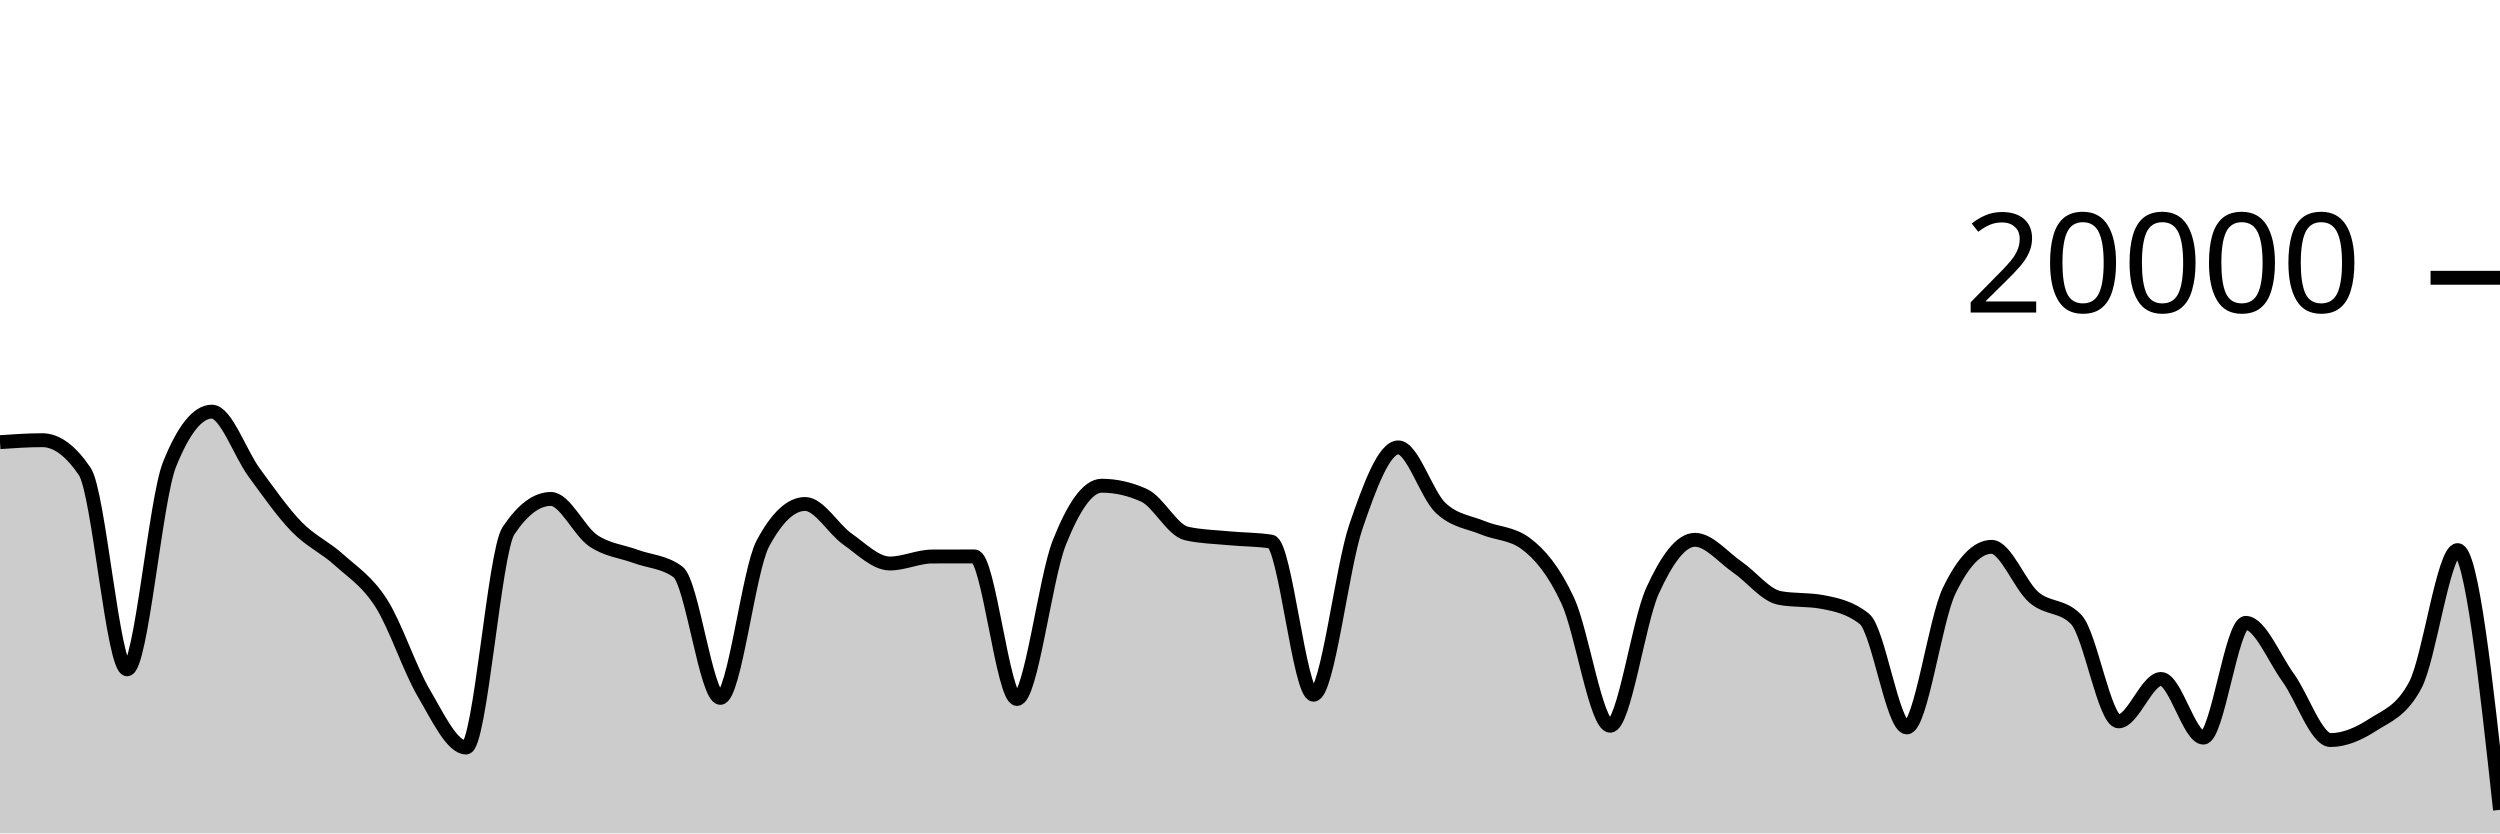
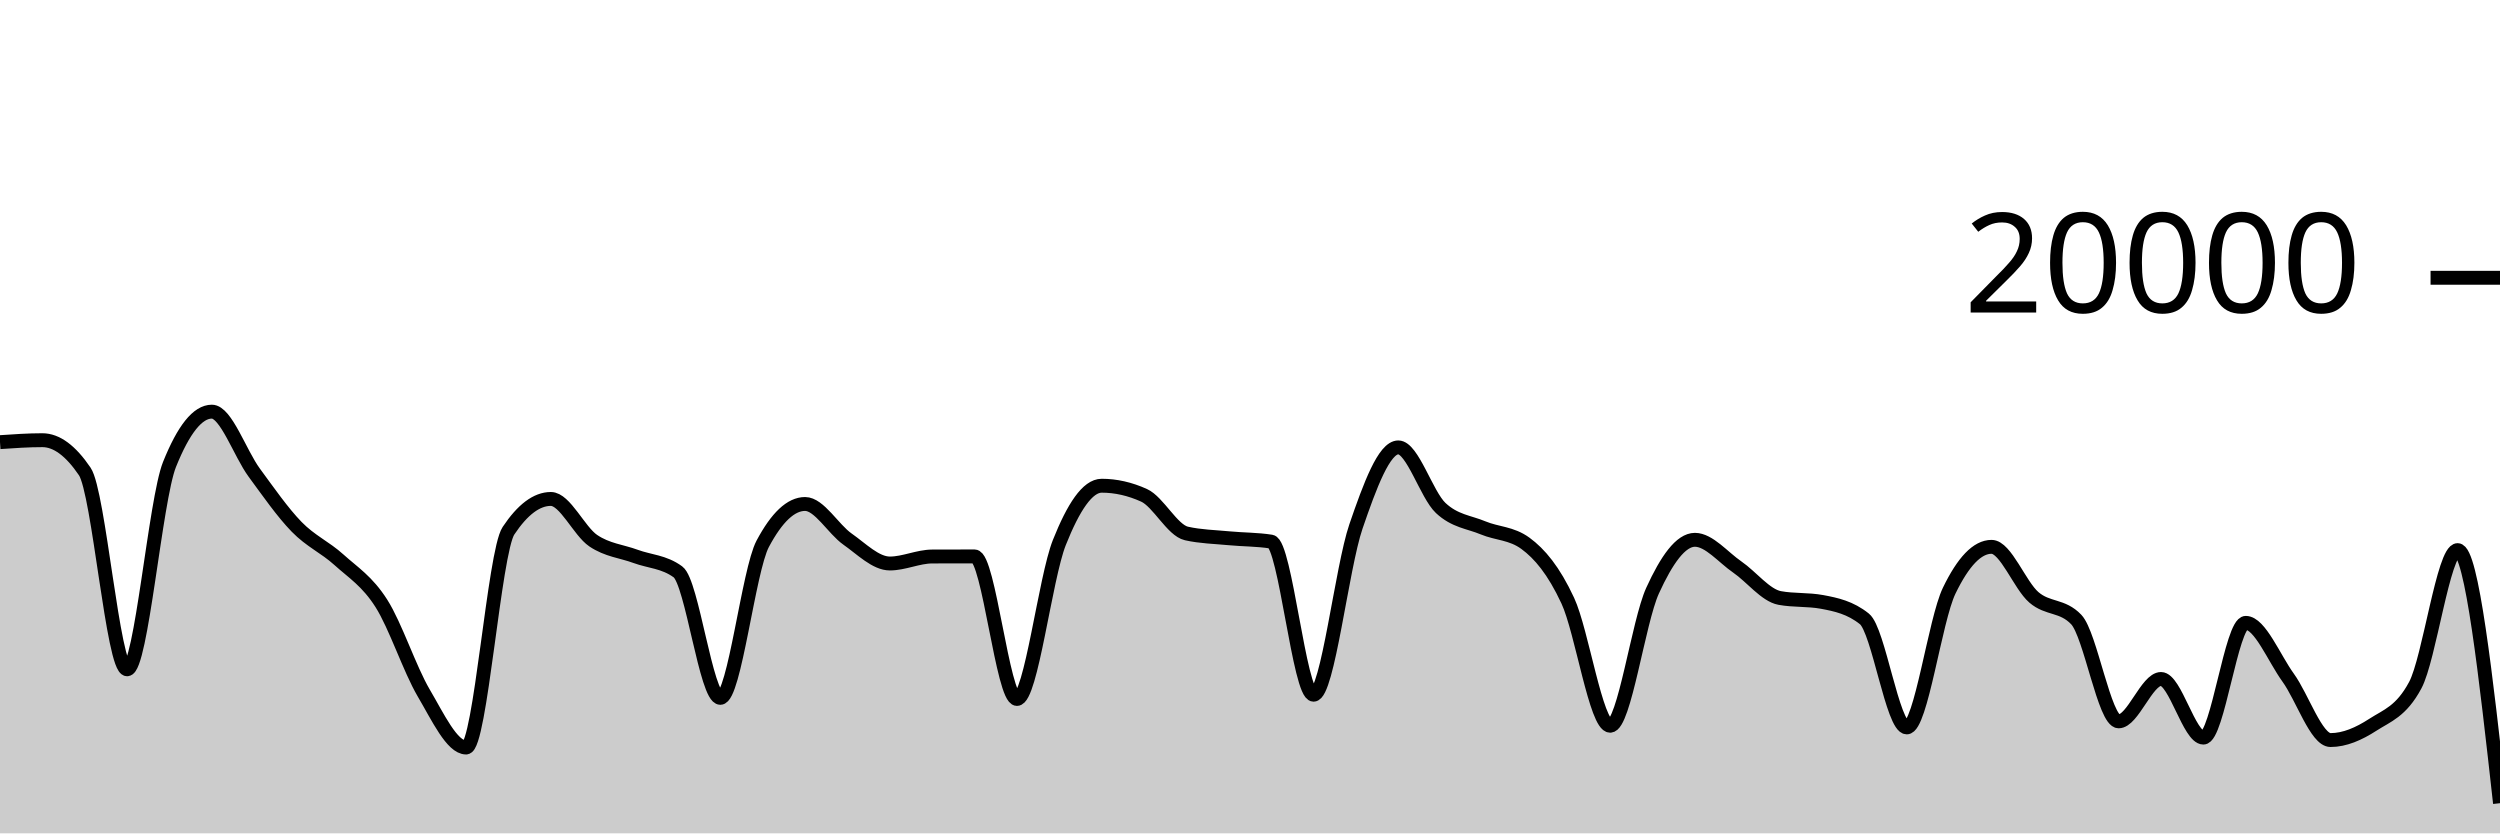
<svg xmlns="http://www.w3.org/2000/svg" viewBox="0 0 180 60">
  <g transform="translate(0,20)">
-     <path class="area" fill="rgba(0, 0, 0, 0.2)" d="M0,11.834C1.017,11.764,2.034,11.694,3.051,11.694C4.068,11.694,5.085,12.444,6.102,13.944C7.119,15.444,8.136,28.19,9.153,28.19C10.169,28.19,11.186,15.981,12.203,13.444C13.22,10.907,14.237,9.638,15.254,9.638C16.271,9.638,17.288,12.648,18.305,14.03C19.322,15.412,20.339,16.882,21.356,17.928C22.373,18.974,23.39,19.387,24.407,20.306C25.424,21.225,26.441,21.844,27.458,23.442C28.475,25.04,29.492,28.164,30.508,29.894C31.525,31.624,32.542,33.822,33.559,33.822C34.576,33.822,35.593,19.741,36.61,18.214C37.627,16.687,38.644,15.924,39.661,15.924C40.678,15.924,41.695,18.239,42.712,18.928C43.729,19.617,44.746,19.685,45.763,20.06C46.78,20.435,47.797,20.432,48.814,21.176C49.831,21.92,50.847,30.246,51.864,30.246C52.881,30.246,53.898,21.066,54.915,19.154C55.932,17.242,56.949,16.286,57.966,16.286C58.983,16.286,60,18.098,61.017,18.812C62.034,19.526,63.051,20.572,64.068,20.572C65.085,20.572,66.102,20.072,67.119,20.068C68.136,20.064,69.153,20.062,70.169,20.062C71.186,20.062,72.203,30.326,73.22,30.326C74.237,30.326,75.254,21.625,76.271,19.066C77.288,16.507,78.305,14.972,79.322,14.972C80.339,14.972,81.356,15.203,82.373,15.664C83.39,16.125,84.407,18.181,85.424,18.41C86.441,18.639,87.458,18.656,88.475,18.754C89.492,18.852,90.508,18.835,91.525,18.996C92.542,19.157,93.559,30.02,94.576,30.02C95.593,30.02,96.61,20.876,97.627,17.908C98.644,14.94,99.661,12.212,100.678,12.212C101.695,12.212,102.712,15.619,103.729,16.574C104.746,17.529,105.763,17.582,106.78,18.006C107.797,18.43,108.814,18.377,109.831,19.12C110.847,19.863,111.864,21.061,112.881,23.25C113.898,25.439,114.915,32.254,115.932,32.254C116.949,32.254,117.966,24.761,118.983,22.53C120,20.299,121.017,18.866,122.034,18.866C123.051,18.866,124.068,20.128,125.085,20.826C126.102,21.524,127.119,22.865,128.136,23.054C129.153,23.243,130.169,23.149,131.186,23.338C132.203,23.527,133.22,23.745,134.237,24.56C135.254,25.375,136.271,32.374,137.288,32.374C138.305,32.374,139.322,24.642,140.339,22.534C141.356,20.426,142.373,19.372,143.39,19.372C144.407,19.372,145.424,22.137,146.441,23.01C147.458,23.883,148.475,23.543,149.492,24.608C150.508,25.673,151.525,31.938,152.542,31.938C153.559,31.938,154.576,28.886,155.593,28.886C156.61,28.886,157.627,33.108,158.644,33.108C159.661,33.108,160.678,24.846,161.695,24.846C162.712,24.846,163.729,27.384,164.746,28.79C165.763,30.196,166.78,33.284,167.797,33.284C168.814,33.284,169.831,32.84,170.847,32.182C171.864,31.524,172.881,31.233,173.898,29.334C174.915,27.435,175.932,19.608,176.949,19.608C177.966,19.608,178.983,28.958,180,38.308L180,40C178.983,40,177.966,40,176.949,40C175.932,40,174.915,40,173.898,40C172.881,40,171.864,40,170.847,40C169.831,40,168.814,40,167.797,40C166.78,40,165.763,40,164.746,40C163.729,40,162.712,40,161.695,40C160.678,40,159.661,40,158.644,40C157.627,40,156.61,40,155.593,40C154.576,40,153.559,40,152.542,40C151.525,40,150.508,40,149.492,40C148.475,40,147.458,40,146.441,40C145.424,40,144.407,40,143.39,40C142.373,40,141.356,40,140.339,40C139.322,40,138.305,40,137.288,40C136.271,40,135.254,40,134.237,40C133.22,40,132.203,40,131.186,40C130.169,40,129.153,40,128.136,40C127.119,40,126.102,40,125.085,40C124.068,40,123.051,40,122.034,40C121.017,40,120,40,118.983,40C117.966,40,116.949,40,115.932,40C114.915,40,113.898,40,112.881,40C111.864,40,110.847,40,109.831,40C108.814,40,107.797,40,106.78,40C105.763,40,104.746,40,103.729,40C102.712,40,101.695,40,100.678,40C99.661,40,98.644,40,97.627,40C96.61,40,95.593,40,94.576,40C93.559,40,92.542,40,91.525,40C90.508,40,89.492,40,88.475,40C87.458,40,86.441,40,85.424,40C84.407,40,83.39,40,82.373,40C81.356,40,80.339,40,79.322,40C78.305,40,77.288,40,76.271,40C75.254,40,74.237,40,73.22,40C72.203,40,71.186,40,70.169,40C69.153,40,68.136,40,67.119,40C66.102,40,65.085,40,64.068,40C63.051,40,62.034,40,61.017,40C60,40,58.983,40,57.966,40C56.949,40,55.932,40,54.915,40C53.898,40,52.881,40,51.864,40C50.847,40,49.831,40,48.814,40C47.797,40,46.78,40,45.763,40C44.746,40,43.729,40,42.712,40C41.695,40,40.678,40,39.661,40C38.644,40,37.627,40,36.61,40C35.593,40,34.576,40,33.559,40C32.542,40,31.525,40,30.508,40C29.492,40,28.475,40,27.458,40C26.441,40,25.424,40,24.407,40C23.39,40,22.373,40,21.356,40C20.339,40,19.322,40,18.305,40C17.288,40,16.271,40,15.254,40C14.237,40,13.22,40,12.203,40C11.186,40,10.169,40,9.153,40C8.136,40,7.119,40,6.102,40C5.085,40,4.068,40,3.051,40C2.034,40,1.017,40,0,40Z" />
-     <path class="line" stroke="black" fill="none" d="M0,11.834C1.017,11.764,2.034,11.694,3.051,11.694C4.068,11.694,5.085,12.444,6.102,13.944C7.119,15.444,8.136,28.19,9.153,28.19C10.169,28.19,11.186,15.981,12.203,13.444C13.22,10.907,14.237,9.638,15.254,9.638C16.271,9.638,17.288,12.648,18.305,14.03C19.322,15.412,20.339,16.882,21.356,17.928C22.373,18.974,23.39,19.387,24.407,20.306C25.424,21.225,26.441,21.844,27.458,23.442C28.475,25.04,29.492,28.164,30.508,29.894C31.525,31.624,32.542,33.822,33.559,33.822C34.576,33.822,35.593,19.741,36.61,18.214C37.627,16.687,38.644,15.924,39.661,15.924C40.678,15.924,41.695,18.239,42.712,18.928C43.729,19.617,44.746,19.685,45.763,20.06C46.78,20.435,47.797,20.432,48.814,21.176C49.831,21.92,50.847,30.246,51.864,30.246C52.881,30.246,53.898,21.066,54.915,19.154C55.932,17.242,56.949,16.286,57.966,16.286C58.983,16.286,60,18.098,61.017,18.812C62.034,19.526,63.051,20.572,64.068,20.572C65.085,20.572,66.102,20.072,67.119,20.068C68.136,20.064,69.153,20.062,70.169,20.062C71.186,20.062,72.203,30.326,73.22,30.326C74.237,30.326,75.254,21.625,76.271,19.066C77.288,16.507,78.305,14.972,79.322,14.972C80.339,14.972,81.356,15.203,82.373,15.664C83.39,16.125,84.407,18.181,85.424,18.41C86.441,18.639,87.458,18.656,88.475,18.754C89.492,18.852,90.508,18.835,91.525,18.996C92.542,19.157,93.559,30.02,94.576,30.02C95.593,30.02,96.61,20.876,97.627,17.908C98.644,14.94,99.661,12.212,100.678,12.212C101.695,12.212,102.712,15.619,103.729,16.574C104.746,17.529,105.763,17.582,106.78,18.006C107.797,18.43,108.814,18.377,109.831,19.12C110.847,19.863,111.864,21.061,112.881,23.25C113.898,25.439,114.915,32.254,115.932,32.254C116.949,32.254,117.966,24.761,118.983,22.53C120,20.299,121.017,18.866,122.034,18.866C123.051,18.866,124.068,20.128,125.085,20.826C126.102,21.524,127.119,22.865,128.136,23.054C129.153,23.243,130.169,23.149,131.186,23.338C132.203,23.527,133.22,23.745,134.237,24.56C135.254,25.375,136.271,32.374,137.288,32.374C138.305,32.374,139.322,24.642,140.339,22.534C141.356,20.426,142.373,19.372,143.39,19.372C144.407,19.372,145.424,22.137,146.441,23.01C147.458,23.883,148.475,23.543,149.492,24.608C150.508,25.673,151.525,31.938,152.542,31.938C153.559,31.938,154.576,28.886,155.593,28.886C156.61,28.886,157.627,33.108,158.644,33.108C159.661,33.108,160.678,24.846,161.695,24.846C162.712,24.846,163.729,27.384,164.746,28.79C165.763,30.196,166.78,33.284,167.797,33.284C168.814,33.284,169.831,32.84,170.847,32.182C171.864,31.524,172.881,31.233,173.898,29.334C174.915,27.435,175.932,19.608,176.949,19.608C177.966,19.608,178.983,28.958,180,38.308" />
+     <path class="area" fill="rgba(0, 0, 0, 0.2)" d="M0,11.834C1.017,11.764,2.034,11.694,3.051,11.694C4.068,11.694,5.085,12.444,6.102,13.944C7.119,15.444,8.136,28.19,9.153,28.19C10.169,28.19,11.186,15.981,12.203,13.444C13.22,10.907,14.237,9.638,15.254,9.638C16.271,9.638,17.288,12.648,18.305,14.03C19.322,15.412,20.339,16.882,21.356,17.928C22.373,18.974,23.39,19.387,24.407,20.306C25.424,21.225,26.441,21.844,27.458,23.442C28.475,25.04,29.492,28.164,30.508,29.894C31.525,31.624,32.542,33.822,33.559,33.822C34.576,33.822,35.593,19.741,36.61,18.214C37.627,16.687,38.644,15.924,39.661,15.924C40.678,15.924,41.695,18.239,42.712,18.928C43.729,19.617,44.746,19.685,45.763,20.06C46.78,20.435,47.797,20.432,48.814,21.176C49.831,21.92,50.847,30.246,51.864,30.246C52.881,30.246,53.898,21.066,54.915,19.154C55.932,17.242,56.949,16.286,57.966,16.286C58.983,16.286,60,18.098,61.017,18.812C62.034,19.526,63.051,20.572,64.068,20.572C65.085,20.572,66.102,20.072,67.119,20.068C68.136,20.064,69.153,20.062,70.169,20.062C71.186,20.062,72.203,30.326,73.22,30.326C74.237,30.326,75.254,21.625,76.271,19.066C77.288,16.507,78.305,14.972,79.322,14.972C80.339,14.972,81.356,15.203,82.373,15.664C83.39,16.125,84.407,18.181,85.424,18.41C86.441,18.639,87.458,18.656,88.475,18.754C89.492,18.852,90.508,18.835,91.525,18.996C92.542,19.157,93.559,30.02,94.576,30.02C95.593,30.02,96.61,20.876,97.627,17.908C98.644,14.94,99.661,12.212,100.678,12.212C101.695,12.212,102.712,15.619,103.729,16.574C104.746,17.529,105.763,17.582,106.78,18.006C107.797,18.43,108.814,18.377,109.831,19.12C110.847,19.863,111.864,21.061,112.881,23.25C113.898,25.439,114.915,32.254,115.932,32.254C116.949,32.254,117.966,24.761,118.983,22.53C120,20.299,121.017,18.866,122.034,18.866C123.051,18.866,124.068,20.128,125.085,20.826C126.102,21.524,127.119,22.865,128.136,23.054C129.153,23.243,130.169,23.149,131.186,23.338C132.203,23.527,133.22,23.745,134.237,24.56C135.254,25.375,136.271,32.374,137.288,32.374C138.305,32.374,139.322,24.642,140.339,22.534C141.356,20.426,142.373,19.372,143.39,19.372C144.407,19.372,145.424,22.137,146.441,23.01C147.458,23.883,148.475,23.543,149.492,24.608C150.508,25.673,151.525,31.938,152.542,31.938C153.559,31.938,154.576,28.886,155.593,28.886C156.61,28.886,157.627,33.108,158.644,33.108C159.661,33.108,160.678,24.846,161.695,24.846C162.712,24.846,163.729,27.384,164.746,28.79C165.763,30.196,166.78,33.284,167.797,33.284C168.814,33.284,169.831,32.84,170.847,32.182C171.864,31.524,172.881,31.233,173.898,29.334C174.915,27.435,175.932,19.608,176.949,19.608C177.966,19.608,178.983,28.719,180,37.83L180,40C178.983,40,177.966,40,176.949,40C175.932,40,174.915,40,173.898,40C172.881,40,171.864,40,170.847,40C169.831,40,168.814,40,167.797,40C166.78,40,165.763,40,164.746,40C163.729,40,162.712,40,161.695,40C160.678,40,159.661,40,158.644,40C157.627,40,156.61,40,155.593,40C154.576,40,153.559,40,152.542,40C151.525,40,150.508,40,149.492,40C148.475,40,147.458,40,146.441,40C145.424,40,144.407,40,143.39,40C142.373,40,141.356,40,140.339,40C139.322,40,138.305,40,137.288,40C136.271,40,135.254,40,134.237,40C133.22,40,132.203,40,131.186,40C130.169,40,129.153,40,128.136,40C127.119,40,126.102,40,125.085,40C124.068,40,123.051,40,122.034,40C121.017,40,120,40,118.983,40C117.966,40,116.949,40,115.932,40C114.915,40,113.898,40,112.881,40C111.864,40,110.847,40,109.831,40C108.814,40,107.797,40,106.78,40C105.763,40,104.746,40,103.729,40C102.712,40,101.695,40,100.678,40C99.661,40,98.644,40,97.627,40C96.61,40,95.593,40,94.576,40C93.559,40,92.542,40,91.525,40C90.508,40,89.492,40,88.475,40C87.458,40,86.441,40,85.424,40C84.407,40,83.39,40,82.373,40C81.356,40,80.339,40,79.322,40C78.305,40,77.288,40,76.271,40C75.254,40,74.237,40,73.22,40C72.203,40,71.186,40,70.169,40C69.153,40,68.136,40,67.119,40C66.102,40,65.085,40,64.068,40C63.051,40,62.034,40,61.017,40C60,40,58.983,40,57.966,40C56.949,40,55.932,40,54.915,40C53.898,40,52.881,40,51.864,40C50.847,40,49.831,40,48.814,40C47.797,40,46.78,40,45.763,40C44.746,40,43.729,40,42.712,40C41.695,40,40.678,40,39.661,40C38.644,40,37.627,40,36.61,40C35.593,40,34.576,40,33.559,40C32.542,40,31.525,40,30.508,40C29.492,40,28.475,40,27.458,40C26.441,40,25.424,40,24.407,40C23.39,40,22.373,40,21.356,40C20.339,40,19.322,40,18.305,40C17.288,40,16.271,40,15.254,40C14.237,40,13.22,40,12.203,40C11.186,40,10.169,40,9.153,40C8.136,40,7.119,40,6.102,40C5.085,40,4.068,40,3.051,40C2.034,40,1.017,40,0,40Z" />
+     <path class="line" stroke="black" fill="none" d="M0,11.834C1.017,11.764,2.034,11.694,3.051,11.694C4.068,11.694,5.085,12.444,6.102,13.944C7.119,15.444,8.136,28.19,9.153,28.19C10.169,28.19,11.186,15.981,12.203,13.444C13.22,10.907,14.237,9.638,15.254,9.638C16.271,9.638,17.288,12.648,18.305,14.03C19.322,15.412,20.339,16.882,21.356,17.928C22.373,18.974,23.39,19.387,24.407,20.306C25.424,21.225,26.441,21.844,27.458,23.442C28.475,25.04,29.492,28.164,30.508,29.894C31.525,31.624,32.542,33.822,33.559,33.822C34.576,33.822,35.593,19.741,36.61,18.214C37.627,16.687,38.644,15.924,39.661,15.924C40.678,15.924,41.695,18.239,42.712,18.928C43.729,19.617,44.746,19.685,45.763,20.06C46.78,20.435,47.797,20.432,48.814,21.176C49.831,21.92,50.847,30.246,51.864,30.246C52.881,30.246,53.898,21.066,54.915,19.154C55.932,17.242,56.949,16.286,57.966,16.286C58.983,16.286,60,18.098,61.017,18.812C62.034,19.526,63.051,20.572,64.068,20.572C65.085,20.572,66.102,20.072,67.119,20.068C68.136,20.064,69.153,20.062,70.169,20.062C71.186,20.062,72.203,30.326,73.22,30.326C74.237,30.326,75.254,21.625,76.271,19.066C77.288,16.507,78.305,14.972,79.322,14.972C80.339,14.972,81.356,15.203,82.373,15.664C83.39,16.125,84.407,18.181,85.424,18.41C86.441,18.639,87.458,18.656,88.475,18.754C89.492,18.852,90.508,18.835,91.525,18.996C92.542,19.157,93.559,30.02,94.576,30.02C95.593,30.02,96.61,20.876,97.627,17.908C98.644,14.94,99.661,12.212,100.678,12.212C101.695,12.212,102.712,15.619,103.729,16.574C104.746,17.529,105.763,17.582,106.78,18.006C107.797,18.43,108.814,18.377,109.831,19.12C110.847,19.863,111.864,21.061,112.881,23.25C113.898,25.439,114.915,32.254,115.932,32.254C116.949,32.254,117.966,24.761,118.983,22.53C120,20.299,121.017,18.866,122.034,18.866C123.051,18.866,124.068,20.128,125.085,20.826C126.102,21.524,127.119,22.865,128.136,23.054C129.153,23.243,130.169,23.149,131.186,23.338C132.203,23.527,133.22,23.745,134.237,24.56C135.254,25.375,136.271,32.374,137.288,32.374C138.305,32.374,139.322,24.642,140.339,22.534C141.356,20.426,142.373,19.372,143.39,19.372C144.407,19.372,145.424,22.137,146.441,23.01C147.458,23.883,148.475,23.543,149.492,24.608C150.508,25.673,151.525,31.938,152.542,31.938C153.559,31.938,154.576,28.886,155.593,28.886C156.61,28.886,157.627,33.108,158.644,33.108C159.661,33.108,160.678,24.846,161.695,24.846C162.712,24.846,163.729,27.384,164.746,28.79C165.763,30.196,166.78,33.284,167.797,33.284C168.814,33.284,169.831,32.84,170.847,32.182C171.864,31.524,172.881,31.233,173.898,29.334C174.915,27.435,175.932,19.608,176.949,19.608C177.966,19.608,178.983,28.719,180,37.83" />
    <path class="axis-ceiling" stroke-width="1" stroke="black" fill="none" d="M175,0L180,0" />
    <text class="axis-ceiling-label" font-family="sans-serif" text-anchor="end" font-size="10px" x="170" y="2.5">20000</text>
  </g>
</svg>
